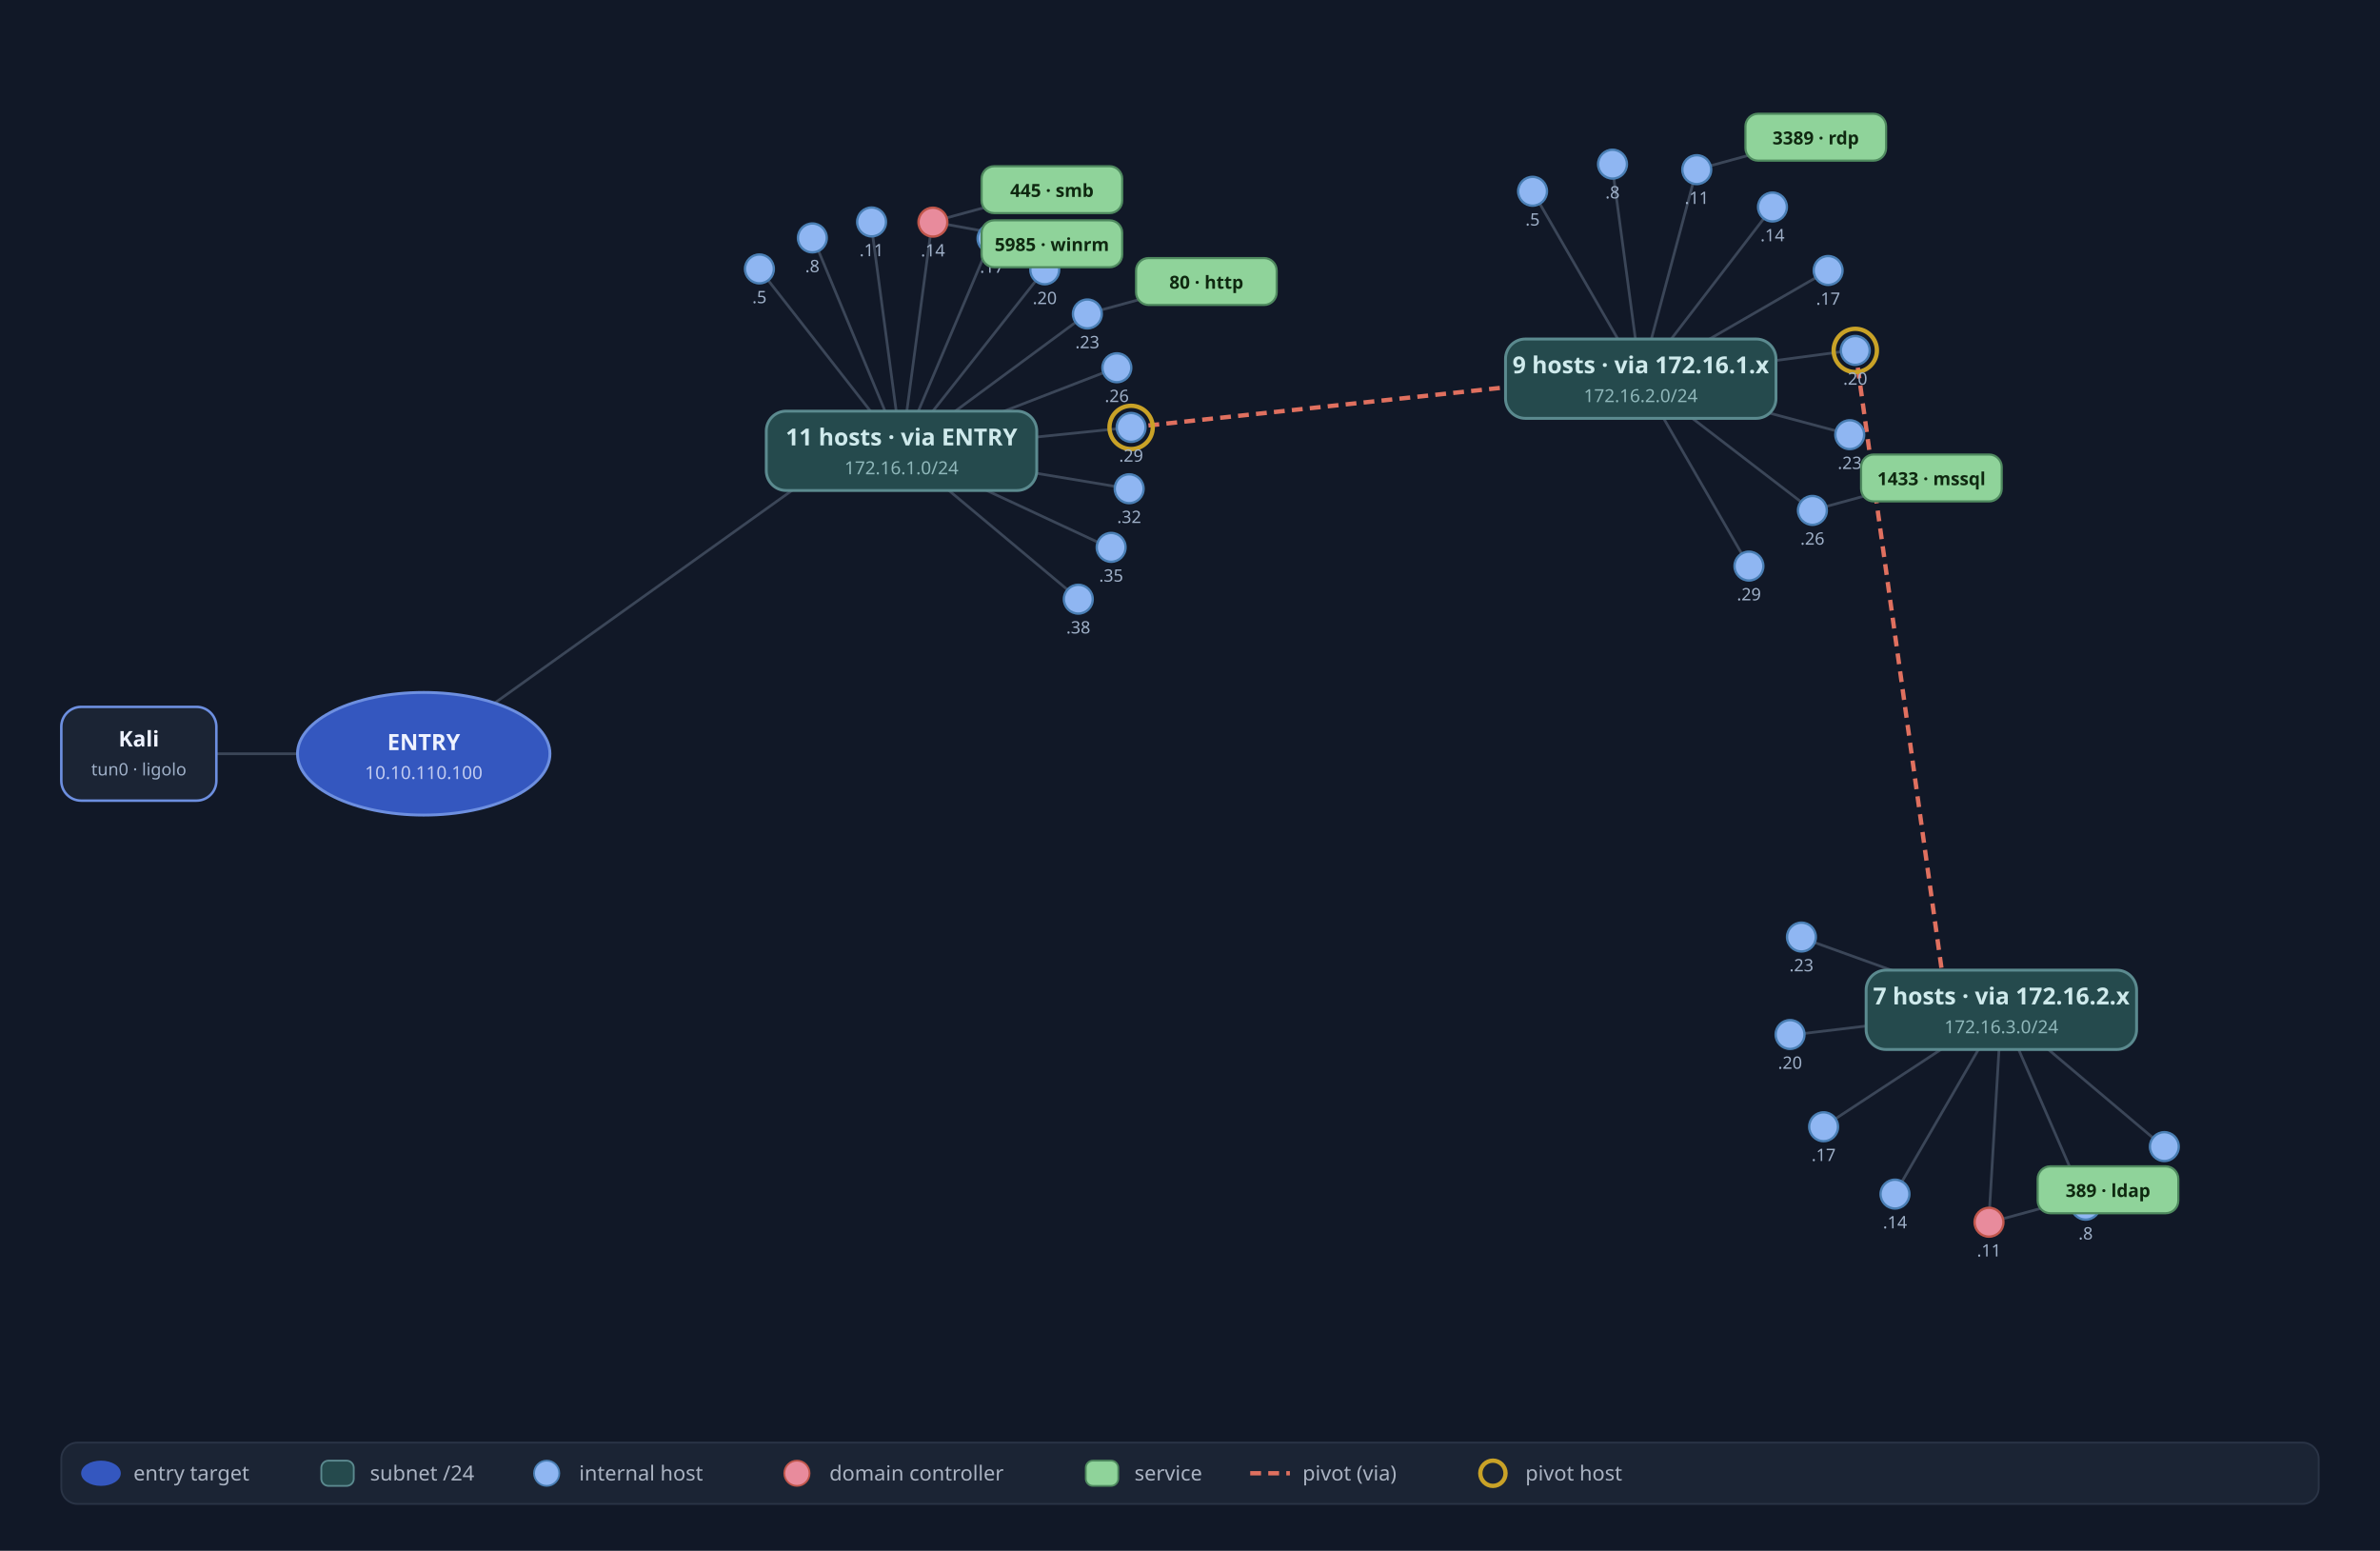
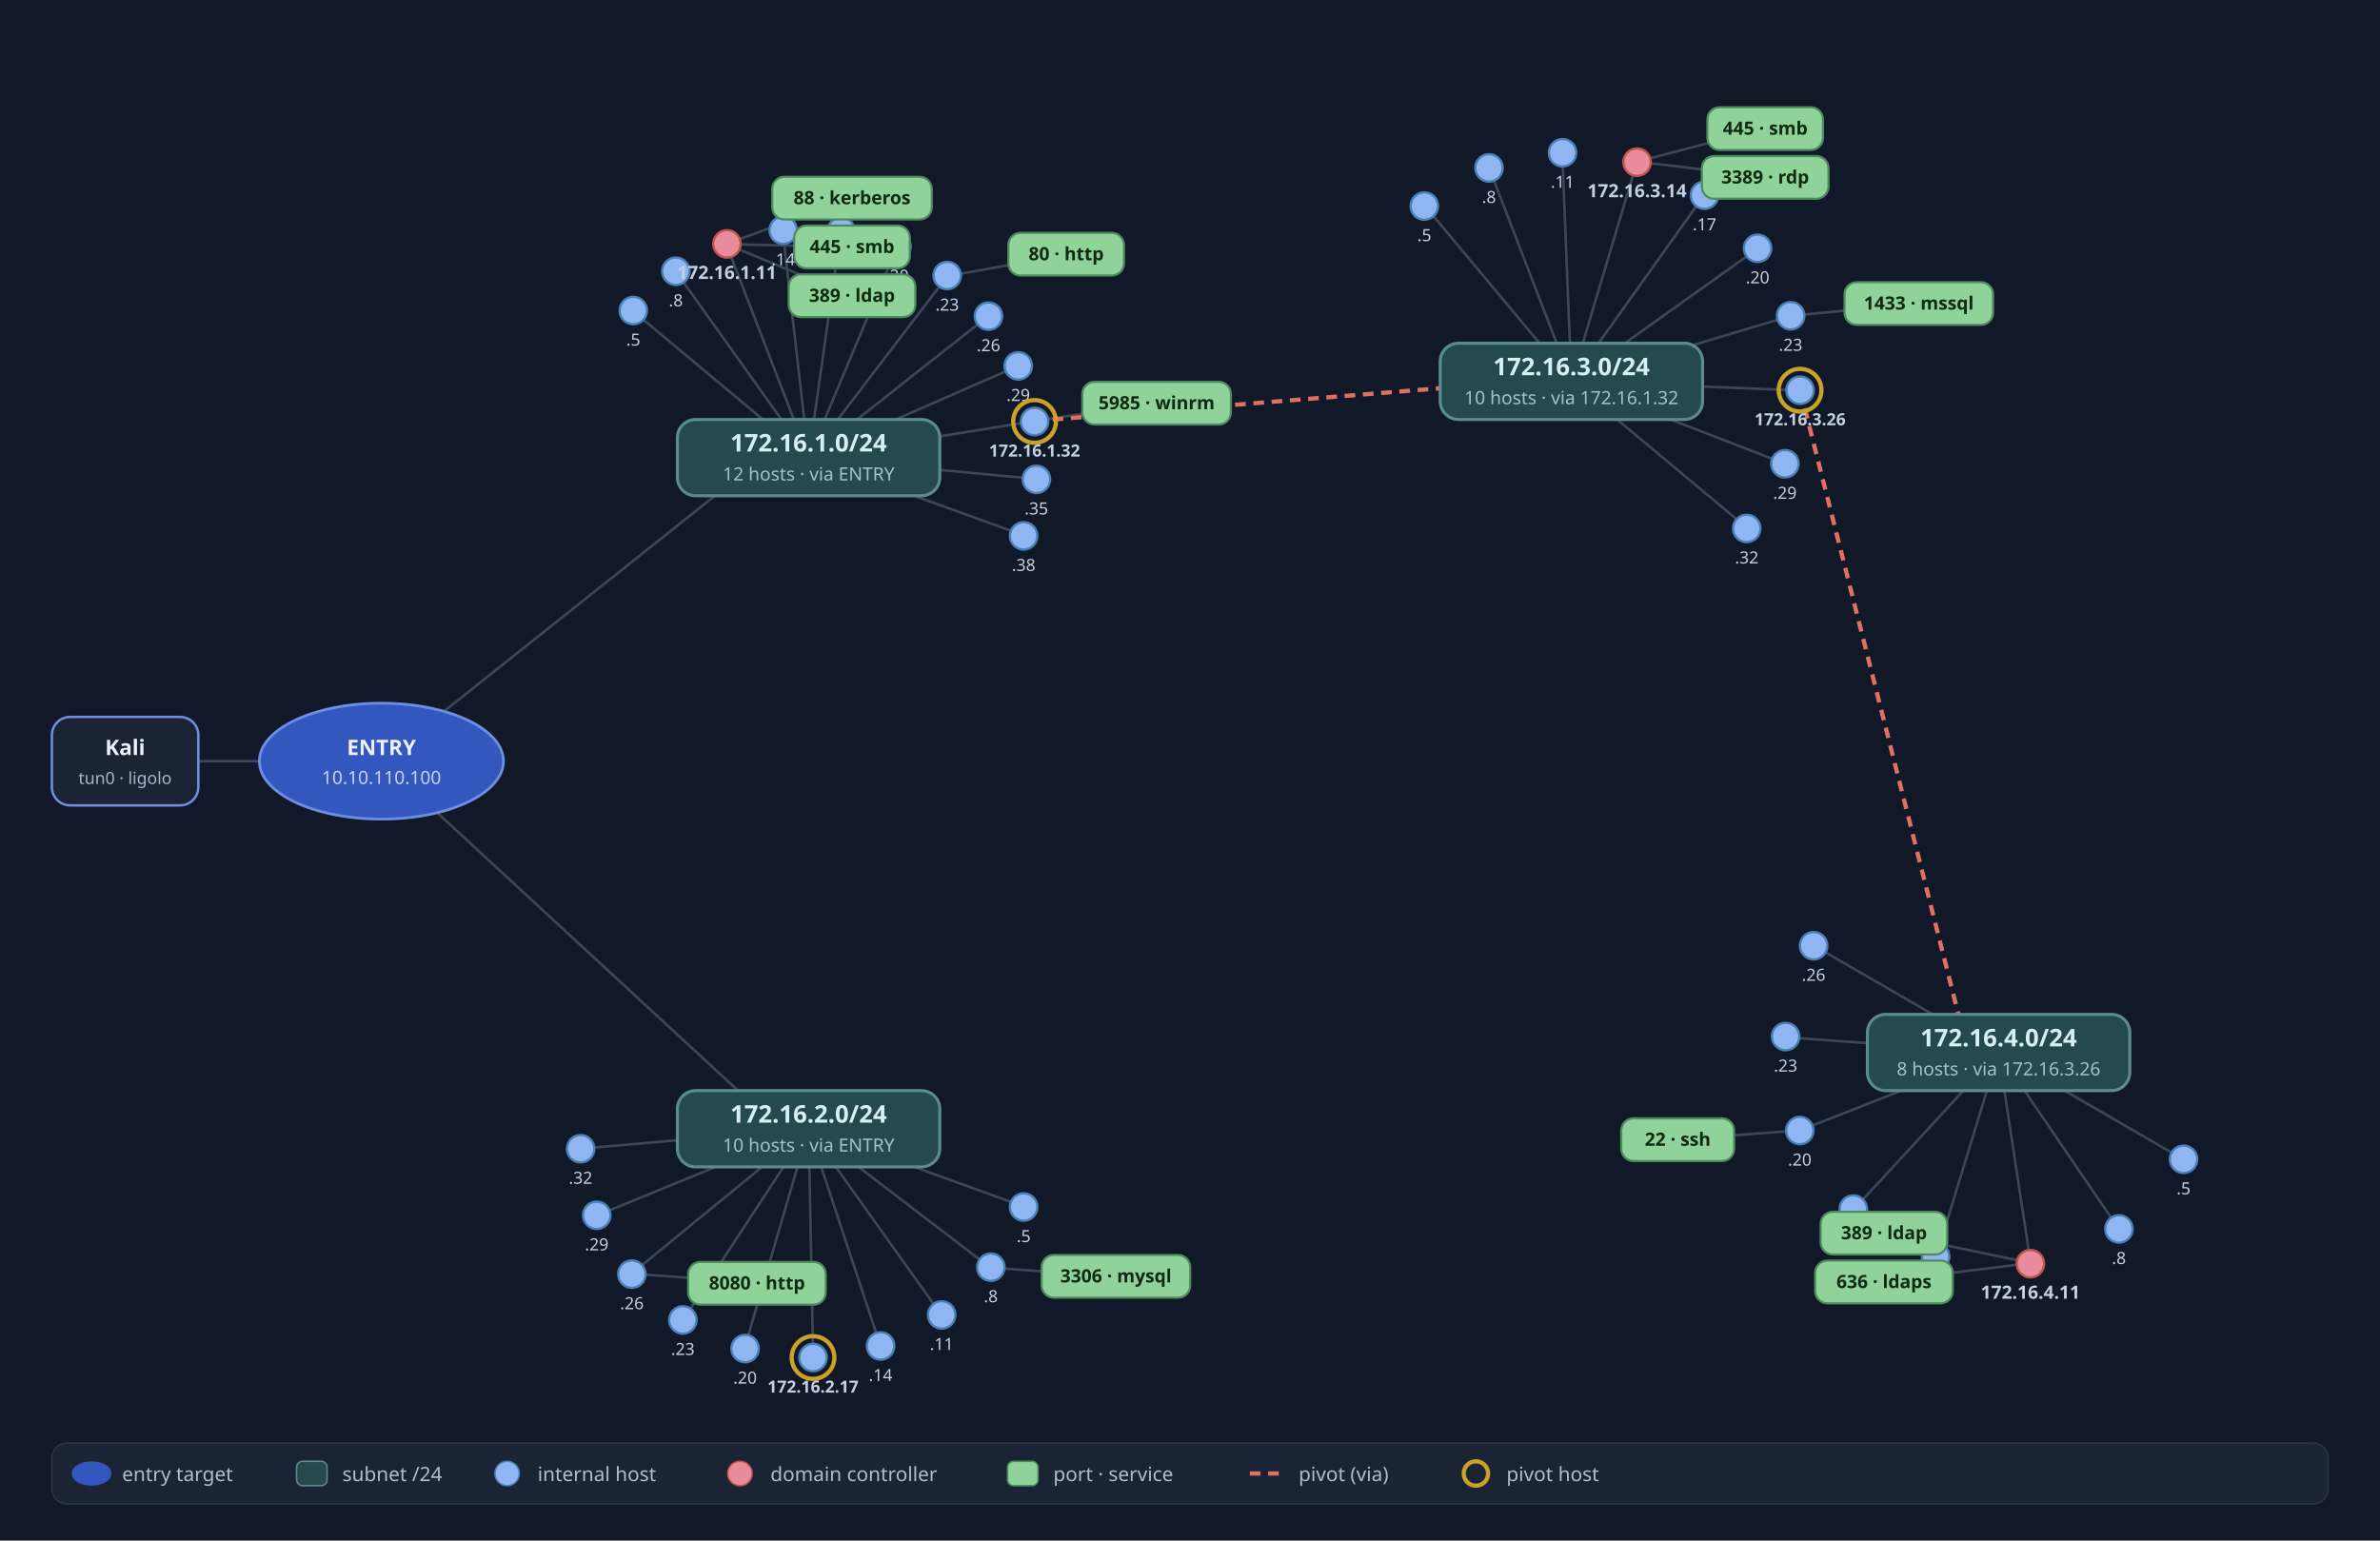
- <svg xmlns="http://www.w3.org/2000/svg" viewBox="0 0 1320 860" font-family="'Segoe UI',system-ui,sans-serif">
-   <rect width="1320" height="860" fill="#111827" />
-   <g stroke="#3b4658" stroke-width="1.5" fill="none">
-     <line x1="120" y1="418" x2="165" y2="418" />
-     <line x1="235" y1="418" x2="470" y2="250" />
-     <line x1="500" y1="250" x2="421" y2="149" />
-     <line x1="500" y1="250" x2="451" y2="132" />
-     <line x1="500" y1="250" x2="483" y2="123" />
-     <line x1="500" y1="250" x2="517" y2="123" />
-     <line x1="500" y1="250" x2="550" y2="132" />
-     <line x1="500" y1="250" x2="579" y2="150" />
-     <line x1="500" y1="250" x2="603" y2="174" />
-     <line x1="500" y1="250" x2="619" y2="204" />
-     <line x1="500" y1="250" x2="627" y2="237" />
-     <line x1="500" y1="250" x2="626" y2="271" />
-     <line x1="500" y1="250" x2="616" y2="304" />
-     <line x1="500" y1="250" x2="598" y2="332" />
-     <line x1="517" y1="123" x2="583" y2="105" />
-     <line x1="517" y1="123" x2="583" y2="135" />
-     <line x1="603" y1="174" x2="669" y2="156" />
-     <line x1="910" y1="210" x2="850" y2="106" />
-     <line x1="910" y1="210" x2="894" y2="91" />
-     <line x1="910" y1="210" x2="941" y2="94" />
-     <line x1="910" y1="210" x2="983" y2="115" />
-     <line x1="910" y1="210" x2="1014" y2="150" />
-     <line x1="910" y1="210" x2="1029" y2="194" />
-     <line x1="910" y1="210" x2="1026" y2="241" />
-     <line x1="910" y1="210" x2="1005" y2="283" />
-     <line x1="910" y1="210" x2="970" y2="314" />
-     <line x1="941" y1="94" x2="1007" y2="76" />
-     <line x1="1005" y1="283" x2="1071" y2="265" />
-     <line x1="1110" y1="560" x2="1200" y2="636" />
-     <line x1="1110" y1="560" x2="1157" y2="668" />
-     <line x1="1110" y1="560" x2="1103" y2="678" />
-     <line x1="1110" y1="560" x2="1051" y2="662" />
-     <line x1="1110" y1="560" x2="1011" y2="625" />
-     <line x1="1110" y1="560" x2="993" y2="574" />
-     <line x1="1110" y1="560" x2="999" y2="520" />
-     <line x1="1103" y1="678" x2="1169" y2="660" />
+ <svg xmlns="http://www.w3.org/2000/svg" viewBox="0 0 1560 1010" font-family="'Segoe UI',system-ui,sans-serif">
+   <rect width="1560" height="1010" fill="#111827" />
+   <g stroke="#3b4658" stroke-width="1.7" fill="none">
+     <line x1="130" y1="499" x2="172" y2="499" />
+     <line x1="250" y1="499" x2="500" y2="300" />
+     <line x1="530" y1="300" x2="415" y2="204" />
+     <line x1="530" y1="300" x2="443" y2="178" />
+     <line x1="530" y1="300" x2="476" y2="160" />
+     <line x1="530" y1="300" x2="513" y2="151" />
+     <line x1="530" y1="300" x2="551" y2="152" />
+     <line x1="530" y1="300" x2="588" y2="162" />
+     <line x1="530" y1="300" x2="621" y2="181" />
+     <line x1="530" y1="300" x2="648" y2="207" />
+     <line x1="530" y1="300" x2="667" y2="240" />
+     <line x1="530" y1="300" x2="678" y2="276" />
+     <line x1="530" y1="300" x2="679" y2="314" />
+     <line x1="530" y1="300" x2="671" y2="351" />
+     <line x1="476" y1="160" x2="558" y2="130" />
+     <line x1="476" y1="160" x2="558" y2="162" />
+     <line x1="476" y1="160" x2="558" y2="194" />
+     <line x1="621" y1="181" x2="699" y2="167" />
+     <line x1="678" y1="276" x2="758" y2="264" />
+     <line x1="250" y1="499" x2="500" y2="730" />
+     <line x1="530" y1="740" x2="671" y2="791" />
+     <line x1="530" y1="740" x2="649" y2="831" />
+     <line x1="530" y1="740" x2="617" y2="862" />
+     <line x1="530" y1="740" x2="577" y2="882" />
+     <line x1="530" y1="740" x2="533" y2="890" />
+     <line x1="530" y1="740" x2="488" y2="884" />
+     <line x1="530" y1="740" x2="448" y2="865" />
+     <line x1="530" y1="740" x2="414" y2="835" />
+     <line x1="530" y1="740" x2="391" y2="797" />
+     <line x1="530" y1="740" x2="381" y2="753" />
+     <line x1="649" y1="831" x2="731" y2="837" />
+     <line x1="414" y1="835" x2="496" y2="841" />
+     <line x1="1030" y1="250" x2="934" y2="135" />
+     <line x1="1030" y1="250" x2="976" y2="110" />
+     <line x1="1030" y1="250" x2="1024" y2="100" />
+     <line x1="1030" y1="250" x2="1073" y2="106" />
+     <line x1="1030" y1="250" x2="1117" y2="128" />
+     <line x1="1030" y1="250" x2="1152" y2="163" />
+     <line x1="1030" y1="250" x2="1174" y2="207" />
+     <line x1="1030" y1="250" x2="1180" y2="256" />
+     <line x1="1030" y1="250" x2="1170" y2="304" />
+     <line x1="1030" y1="250" x2="1145" y2="346" />
+     <line x1="1073" y1="106" x2="1157" y2="84" />
+     <line x1="1073" y1="106" x2="1157" y2="116" />
+     <line x1="1174" y1="207" x2="1258" y2="199" />
+     <line x1="1310" y1="690" x2="1431" y2="760" />
+     <line x1="1310" y1="690" x2="1389" y2="806" />
+     <line x1="1310" y1="690" x2="1331" y2="828" />
+     <line x1="1310" y1="690" x2="1269" y2="824" />
+     <line x1="1310" y1="690" x2="1215" y2="793" />
+     <line x1="1310" y1="690" x2="1180" y2="741" />
+     <line x1="1310" y1="690" x2="1170" y2="680" />
+     <line x1="1310" y1="690" x2="1189" y2="620" />
+     <line x1="1331" y1="828" x2="1235" y2="808" />
+     <line x1="1331" y1="828" x2="1235" y2="840" />
+     <line x1="1180" y1="741" x2="1100" y2="747" />
  </g>
-   <g stroke="#e0705f" stroke-width="2.4" fill="none" stroke-dasharray="6 4">
-     <line x1="627" y1="237" x2="880" y2="210" />
-     <line x1="1029" y1="194" x2="1080" y2="560" />
+   <g stroke="#e0705f" stroke-width="2.8" fill="none" stroke-dasharray="7 5">
+     <line x1="678" y1="276" x2="1000" y2="250" />
+     <line x1="1180" y1="256" x2="1290" y2="690" />
  </g>
-   <rect x="34" y="392" width="86" height="52" rx="11" fill="#1b2434" stroke="#6d8fe0" stroke-width="1.4" />
-   <text x="77" y="414" fill="#eef2ff" font-size="12" font-weight="700" text-anchor="middle">Kali</text>
-   <text x="77" y="430" fill="#9fb0c8" font-size="9.5" text-anchor="middle">tun0 · ligolo</text>
-   <ellipse cx="235" cy="418" rx="70" ry="34" fill="#3457bf" stroke="#6d8fe0" stroke-width="1.6" />
-   <text x="235" y="416" fill="#eef2ff" font-size="12.5" font-weight="700" text-anchor="middle">ENTRY</text>
-   <text x="235" y="432" fill="#c2ccf0" font-size="10" text-anchor="middle">10.10.110.100</text>
-   <rect x="425.0" y="228.0" width="150" height="44" rx="11" fill="#254a4d" stroke="#5b8a8f" stroke-width="1.6" />
-   <text x="500" y="247" fill="#cfeaec" font-size="13" font-weight="600" text-anchor="middle">11 hosts · via ENTRY</text>
-   <text x="500" y="263" fill="#8fb7ba" font-size="10" text-anchor="middle">172.16.1.0/24</text>
-   <circle cx="421.195" cy="149.135" r="8" fill="#8fb6f2" stroke="#4a7fb5" stroke-width="1.3" />
-   <text x="421.195" y="168.135" fill="#9fb0c8" font-size="9.5" text-anchor="middle">.5</text>
-   <circle cx="450.548" cy="131.939" r="8" fill="#8fb6f2" stroke="#4a7fb5" stroke-width="1.3" />
-   <text x="450.548" y="150.939" fill="#9fb0c8" font-size="9.5" text-anchor="middle">.8</text>
-   <circle cx="483.393" cy="123.082" r="8" fill="#8fb6f2" stroke="#4a7fb5" stroke-width="1.3" />
-   <text x="483.393" y="142.082" fill="#9fb0c8" font-size="9.5" text-anchor="middle">.11</text>
-   <circle cx="517.412" cy="123.19" r="8" fill="#e88b9c" stroke="#c0564b" stroke-width="1.3" />
-   <text x="517.412" y="142.19" fill="#9fb0c8" font-size="9.5" text-anchor="middle">.14</text>
-   <circle cx="550.2" cy="132.255" r="8" fill="#8fb6f2" stroke="#4a7fb5" stroke-width="1.3" />
-   <text x="550.2" y="151.255" fill="#9fb0c8" font-size="9.5" text-anchor="middle">.17</text>
-   <circle cx="579.443" cy="149.637" r="8" fill="#8fb6f2" stroke="#4a7fb5" stroke-width="1.3" />
-   <text x="579.443" y="168.637" fill="#9fb0c8" font-size="9.5" text-anchor="middle">.20</text>
-   <circle cx="603.075" cy="174.108" r="8" fill="#8fb6f2" stroke="#4a7fb5" stroke-width="1.3" />
-   <text x="603.075" y="193.108" fill="#9fb0c8" font-size="9.5" text-anchor="middle">.23</text>
-   <circle cx="619.425" cy="203.939" r="8" fill="#8fb6f2" stroke="#4a7fb5" stroke-width="1.3" />
-   <text x="619.425" y="222.939" fill="#9fb0c8" font-size="9.5" text-anchor="middle">.26</text>
-   <circle cx="627.341" cy="237.024" r="12" fill="none" stroke="#c9a227" stroke-width="2.4" />
-   <circle cx="627.341" cy="237.024" r="8" fill="#8fb6f2" stroke="#4a7fb5" stroke-width="1.3" />
-   <text x="627.341" y="256.024" fill="#9fb0c8" font-size="9.5" text-anchor="middle">.29</text>
-   <circle cx="626.261" cy="271.026" r="8" fill="#8fb6f2" stroke="#4a7fb5" stroke-width="1.3" />
-   <text x="626.261" y="290.026" fill="#9fb0c8" font-size="9.5" text-anchor="middle">.32</text>
-   <circle cx="616.264" cy="303.542" r="8" fill="#8fb6f2" stroke="#4a7fb5" stroke-width="1.3" />
-   <text x="616.264" y="322.542" fill="#9fb0c8" font-size="9.5" text-anchor="middle">.35</text>
-   <circle cx="598.054" cy="332.277" r="8" fill="#8fb6f2" stroke="#4a7fb5" stroke-width="1.3" />
-   <text x="598.054" y="351.277" fill="#9fb0c8" font-size="9.5" text-anchor="middle">.38</text>
-   <rect x="544.412" y="92.19" width="78" height="26" rx="7" fill="#8fd39a" stroke="#4f8a5f" stroke-width="1.2" />
-   <text x="583.412" y="109.19" fill="#0f2810" font-size="10" font-weight="600" text-anchor="middle">445 · smb</text>
-   <rect x="544.412" y="122.19" width="78" height="26" rx="7" fill="#8fd39a" stroke="#4f8a5f" stroke-width="1.2" />
-   <text x="583.412" y="139.19" fill="#0f2810" font-size="10" font-weight="600" text-anchor="middle">5985 · winrm</text>
-   <rect x="630.075" y="143.108" width="78" height="26" rx="7" fill="#8fd39a" stroke="#4f8a5f" stroke-width="1.2" />
-   <text x="669.075" y="160.108" fill="#0f2810" font-size="10" font-weight="600" text-anchor="middle">80 · http</text>
-   <rect x="835.0" y="188.0" width="150" height="44" rx="11" fill="#254a4d" stroke="#5b8a8f" stroke-width="1.6" />
-   <text x="910" y="207" fill="#cfeaec" font-size="13" font-weight="600" text-anchor="middle">9 hosts · via 172.16.1.x</text>
-   <text x="910" y="223" fill="#8fb7ba" font-size="10" text-anchor="middle">172.16.2.0/24</text>
-   <circle cx="850.0" cy="106.077" r="8" fill="#8fb6f2" stroke="#4a7fb5" stroke-width="1.3" />
-   <text x="850.0" y="125.077" fill="#9fb0c8" font-size="9.5" text-anchor="middle">.5</text>
-   <circle cx="894.337" cy="91.027" r="8" fill="#8fb6f2" stroke="#4a7fb5" stroke-width="1.3" />
-   <text x="894.337" y="110.027" fill="#9fb0c8" font-size="9.5" text-anchor="middle">.8</text>
-   <circle cx="941.058" cy="94.089" r="8" fill="#8fb6f2" stroke="#4a7fb5" stroke-width="1.3" />
-   <text x="941.058" y="113.089" fill="#9fb0c8" font-size="9.5" text-anchor="middle">.11</text>
-   <circle cx="983.051" cy="114.798" r="8" fill="#8fb6f2" stroke="#4a7fb5" stroke-width="1.3" />
-   <text x="983.051" y="133.798" fill="#9fb0c8" font-size="9.5" text-anchor="middle">.14</text>
-   <circle cx="1013.923" cy="150.0" r="8" fill="#8fb6f2" stroke="#4a7fb5" stroke-width="1.3" />
-   <text x="1013.923" y="169.0" fill="#9fb0c8" font-size="9.5" text-anchor="middle">.17</text>
-   <circle cx="1028.973" cy="194.337" r="12" fill="none" stroke="#c9a227" stroke-width="2.4" />
-   <circle cx="1028.973" cy="194.337" r="8" fill="#8fb6f2" stroke="#4a7fb5" stroke-width="1.3" />
-   <text x="1028.973" y="213.337" fill="#9fb0c8" font-size="9.5" text-anchor="middle">.20</text>
-   <circle cx="1025.911" cy="241.058" r="8" fill="#8fb6f2" stroke="#4a7fb5" stroke-width="1.3" />
-   <text x="1025.911" y="260.058" fill="#9fb0c8" font-size="9.5" text-anchor="middle">.23</text>
-   <circle cx="1005.202" cy="283.051" r="8" fill="#8fb6f2" stroke="#4a7fb5" stroke-width="1.3" />
-   <text x="1005.202" y="302.051" fill="#9fb0c8" font-size="9.5" text-anchor="middle">.26</text>
-   <circle cx="970.0" cy="313.923" r="8" fill="#8fb6f2" stroke="#4a7fb5" stroke-width="1.3" />
-   <text x="970.0" y="332.923" fill="#9fb0c8" font-size="9.5" text-anchor="middle">.29</text>
-   <rect x="968.058" y="63.089" width="78" height="26" rx="7" fill="#8fd39a" stroke="#4f8a5f" stroke-width="1.2" />
-   <text x="1007.058" y="80.089" fill="#0f2810" font-size="10" font-weight="600" text-anchor="middle">3389 · rdp</text>
-   <rect x="1032.202" y="252.051" width="78" height="26" rx="7" fill="#8fd39a" stroke="#4f8a5f" stroke-width="1.2" />
-   <text x="1071.202" y="269.051" fill="#0f2810" font-size="10" font-weight="600" text-anchor="middle">1433 · mssql</text>
-   <rect x="1035.0" y="538.0" width="150" height="44" rx="11" fill="#254a4d" stroke="#5b8a8f" stroke-width="1.6" />
-   <text x="1110" y="557" fill="#cfeaec" font-size="13" font-weight="600" text-anchor="middle">7 hosts · via 172.16.2.x</text>
-   <text x="1110" y="573" fill="#8fb7ba" font-size="10" text-anchor="middle">172.16.3.0/24</text>
-   <circle cx="1200.393" cy="635.849" r="8" fill="#8fb6f2" stroke="#4a7fb5" stroke-width="1.3" />
-   <text x="1200.393" y="654.849" fill="#9fb0c8" font-size="9.5" text-anchor="middle">.5</text>
-   <circle cx="1156.737" cy="668.35" r="8" fill="#8fb6f2" stroke="#4a7fb5" stroke-width="1.3" />
-   <text x="1156.737" y="687.35" fill="#9fb0c8" font-size="9.5" text-anchor="middle">.8</text>
-   <circle cx="1103.139" cy="677.8" r="8" fill="#e88b9c" stroke="#c0564b" stroke-width="1.3" />
-   <text x="1103.139" y="696.8" fill="#9fb0c8" font-size="9.5" text-anchor="middle">.11</text>
-   <circle cx="1051.0" cy="662.191" r="8" fill="#8fb6f2" stroke="#4a7fb5" stroke-width="1.3" />
-   <text x="1051.0" y="681.191" fill="#9fb0c8" font-size="9.5" text-anchor="middle">.14</text>
-   <circle cx="1011.412" cy="624.842" r="8" fill="#8fb6f2" stroke="#4a7fb5" stroke-width="1.3" />
-   <text x="1011.412" y="643.842" fill="#9fb0c8" font-size="9.5" text-anchor="middle">.17</text>
-   <circle cx="992.798" cy="573.699" r="8" fill="#8fb6f2" stroke="#4a7fb5" stroke-width="1.3" />
-   <text x="992.798" y="592.699" fill="#9fb0c8" font-size="9.5" text-anchor="middle">.20</text>
-   <circle cx="999.116" cy="519.642" r="8" fill="#8fb6f2" stroke="#4a7fb5" stroke-width="1.3" />
-   <text x="999.116" y="538.642" fill="#9fb0c8" font-size="9.5" text-anchor="middle">.23</text>
-   <rect x="1130.139" y="646.8" width="78" height="26" rx="7" fill="#8fd39a" stroke="#4f8a5f" stroke-width="1.2" />
-   <text x="1169.139" y="663.8" fill="#0f2810" font-size="10" font-weight="600" text-anchor="middle">389 · ldap</text>
-   <g font-size="11.5" fill="#aab3c2">
-     <rect x="34" y="800" width="1252" height="34" rx="9" fill="#1b2434" stroke="#2a3446" />
-     <ellipse cx="56" cy="817" rx="11" ry="7" fill="#3457bf" />
-     <text x="74" y="821">entry target</text>
-     <rect x="178.2" y="810" width="18" height="14" rx="4" fill="#254a4d" stroke="#5b8a8f" />
-     <text x="205.2" y="821">subnet /24</text>
-     <circle cx="303.2" cy="817" r="7" fill="#8fb6f2" stroke="#4a7fb5" />
-     <text x="321.2" y="821">internal host</text>
-     <circle cx="442.0" cy="817" r="7" fill="#e88b9c" stroke="#c0564b" />
-     <text x="460.0" y="821">domain controller</text>
-     <rect x="602.2" y="810" width="18" height="14" rx="4" fill="#8fd39a" stroke="#4f8a5f" />
-     <text x="629.2" y="821">service</text>
-     <line x1="693.4" y1="817" x2="715.4" y2="817" stroke="#e0705f" stroke-width="2.4" stroke-dasharray="6 4" />
-     <text x="722.4" y="821">pivot (via)</text>
-     <circle cx="828" cy="817" r="7" fill="none" stroke="#c9a227" stroke-width="2.4" />
-     <text x="846" y="821">pivot host</text>
+   <rect x="34" y="470" width="96" height="58" rx="12" fill="#1b2434" stroke="#6d8fe0" stroke-width="1.6" />
+   <text x="82" y="495" fill="#eef2ff" font-size="14" font-weight="700" text-anchor="middle">Kali</text>
+   <text x="82" y="514" fill="#a8b7cd" font-size="11" text-anchor="middle">tun0 · ligolo</text>
+   <ellipse cx="250" cy="499" rx="80" ry="38" fill="#3457bf" stroke="#6d8fe0" stroke-width="1.8" />
+   <text x="250" y="495" fill="#eef2ff" font-size="14" font-weight="700" text-anchor="middle">ENTRY</text>
+   <text x="250" y="514" fill="#c9d3f2" font-size="12" text-anchor="middle">10.10.110.100</text>
+   <rect x="444.0" y="275.0" width="172" height="50" rx="12" fill="#254a4d" stroke="#5b8a8f" stroke-width="2" />
+   <text x="530" y="296" fill="#d6f0f2" font-size="16" font-weight="700" text-anchor="middle">172.16.1.0/24</text>
+   <text x="530" y="315" fill="#9fc4c7" font-size="12" text-anchor="middle">12 hosts · via ENTRY</text>
+   <circle cx="415.093" cy="203.582" r="9" fill="#8fb6f2" stroke="#4a7fb5" stroke-width="1.5" />
+   <text x="415.093" y="226.582" fill="#c3d0e4" font-size="11" text-anchor="middle">.5</text>
+   <circle cx="442.991" cy="177.814" r="9" fill="#8fb6f2" stroke="#4a7fb5" stroke-width="1.5" />
+   <text x="442.991" y="200.814" fill="#c3d0e4" font-size="11" text-anchor="middle">.8</text>
+   <circle cx="476.467" cy="159.878" r="9" fill="#e88b9c" stroke="#c0564b" stroke-width="1.5" />
+   <text x="476.467" y="182.878" fill="#c3d0e4" font-size="12" font-weight="700" text-anchor="middle">172.16.1.11</text>
+   <circle cx="513.374" cy="150.924" r="9" fill="#8fb6f2" stroke="#4a7fb5" stroke-width="1.5" />
+   <text x="513.374" y="173.924" fill="#c3d0e4" font-size="11" text-anchor="middle">.14</text>
+   <circle cx="551.347" cy="151.527" r="9" fill="#8fb6f2" stroke="#4a7fb5" stroke-width="1.5" />
+   <text x="551.347" y="174.527" fill="#c3d0e4" font-size="11" text-anchor="middle">.17</text>
+   <circle cx="587.952" cy="161.647" r="9" fill="#8fb6f2" stroke="#4a7fb5" stroke-width="1.5" />
+   <text x="587.952" y="184.647" fill="#c3d0e4" font-size="11" text-anchor="middle">.20</text>
+   <circle cx="620.841" cy="180.636" r="9" fill="#8fb6f2" stroke="#4a7fb5" stroke-width="1.5" />
+   <text x="620.841" y="203.636" fill="#c3d0e4" font-size="11" text-anchor="middle">.23</text>
+   <circle cx="647.908" cy="207.276" r="9" fill="#8fb6f2" stroke="#4a7fb5" stroke-width="1.5" />
+   <text x="647.908" y="230.276" fill="#c3d0e4" font-size="11" text-anchor="middle">.26</text>
+   <circle cx="667.416" cy="239.86" r="9" fill="#8fb6f2" stroke="#4a7fb5" stroke-width="1.5" />
+   <text x="667.416" y="262.86" fill="#c3d0e4" font-size="11" text-anchor="middle">.29</text>
+   <circle cx="678.116" cy="276.3" r="14" fill="none" stroke="#c9a227" stroke-width="2.8" />
+   <circle cx="678.116" cy="276.3" r="9" fill="#8fb6f2" stroke="#4a7fb5" stroke-width="1.5" />
+   <text x="678.116" y="299.3" fill="#c3d0e4" font-size="11" font-weight="700" text-anchor="middle">172.16.1.32</text>
+   <circle cx="679.321" cy="314.258" r="9" fill="#8fb6f2" stroke="#4a7fb5" stroke-width="1.5" />
+   <text x="679.321" y="337.258" fill="#c3d0e4" font-size="11" text-anchor="middle">.35</text>
+   <circle cx="670.954" cy="351.303" r="9" fill="#8fb6f2" stroke="#4a7fb5" stroke-width="1.5" />
+   <text x="670.954" y="374.303" fill="#c3d0e4" font-size="11" text-anchor="middle">.38</text>
+   <rect x="506.167" y="115.878" width="104.6" height="28" rx="8" fill="#8fd39a" stroke="#4f8a5f" stroke-width="1.4" />
+   <text x="558.467" y="133.878" fill="#0e2a10" font-size="12" font-weight="600" text-anchor="middle">88 · kerberos</text>
+   <rect x="520.567" y="147.878" width="75.8" height="28" rx="8" fill="#8fd39a" stroke="#4f8a5f" stroke-width="1.4" />
+   <text x="558.467" y="165.878" fill="#0e2a10" font-size="12" font-weight="600" text-anchor="middle">445 · smb</text>
+   <rect x="516.967" y="179.878" width="83.0" height="28" rx="8" fill="#8fd39a" stroke="#4f8a5f" stroke-width="1.4" />
+   <text x="558.467" y="197.878" fill="#0e2a10" font-size="12" font-weight="600" text-anchor="middle">389 · ldap</text>
+   <rect x="660.941" y="152.636" width="75.8" height="28" rx="8" fill="#8fd39a" stroke="#4f8a5f" stroke-width="1.4" />
+   <text x="698.841" y="170.636" fill="#0e2a10" font-size="12" font-weight="600" text-anchor="middle">80 · http</text>
+   <rect x="709.416" y="250.3" width="97.4" height="28" rx="8" fill="#8fd39a" stroke="#4f8a5f" stroke-width="1.4" />
+   <text x="758.116" y="268.3" fill="#0e2a10" font-size="12" font-weight="600" text-anchor="middle">5985 · winrm</text>
+   <rect x="444.0" y="715.0" width="172" height="50" rx="12" fill="#254a4d" stroke="#5b8a8f" stroke-width="2" />
+   <text x="530" y="736" fill="#d6f0f2" font-size="16" font-weight="700" text-anchor="middle">172.16.2.0/24</text>
+   <text x="530" y="755" fill="#9fc4c7" font-size="12" text-anchor="middle">10 hosts · via ENTRY</text>
+   <circle cx="670.954" cy="791.303" r="9" fill="#8fb6f2" stroke="#4a7fb5" stroke-width="1.5" />
+   <text x="670.954" y="814.303" fill="#c3d0e4" font-size="11" text-anchor="middle">.5</text>
+   <circle cx="649.444" cy="830.736" r="9" fill="#8fb6f2" stroke="#4a7fb5" stroke-width="1.5" />
+   <text x="649.444" y="853.736" fill="#c3d0e4" font-size="11" text-anchor="middle">.8</text>
+   <circle cx="617.224" cy="862.033" r="9" fill="#8fb6f2" stroke="#4a7fb5" stroke-width="1.5" />
+   <text x="617.224" y="885.033" fill="#c3d0e4" font-size="11" text-anchor="middle">.11</text>
+   <circle cx="577.182" cy="882.386" r="9" fill="#8fb6f2" stroke="#4a7fb5" stroke-width="1.5" />
+   <text x="577.182" y="905.386" fill="#c3d0e4" font-size="11" text-anchor="middle">.14</text>
+   <circle cx="532.909" cy="889.972" r="14" fill="none" stroke="#c9a227" stroke-width="2.8" />
+   <circle cx="532.909" cy="889.972" r="9" fill="#8fb6f2" stroke="#4a7fb5" stroke-width="1.5" />
+   <text x="532.909" y="912.972" fill="#c3d0e4" font-size="11" font-weight="700" text-anchor="middle">172.16.2.17</text>
+   <circle cx="488.375" cy="884.109" r="9" fill="#8fb6f2" stroke="#4a7fb5" stroke-width="1.5" />
+   <text x="488.375" y="907.109" fill="#c3d0e4" font-size="11" text-anchor="middle">.20</text>
+   <circle cx="447.574" cy="865.323" r="9" fill="#8fb6f2" stroke="#4a7fb5" stroke-width="1.5" />
+   <text x="447.574" y="888.323" fill="#c3d0e4" font-size="11" text-anchor="middle">.23</text>
+   <circle cx="414.164" cy="835.299" r="9" fill="#8fb6f2" stroke="#4a7fb5" stroke-width="1.5" />
+   <text x="414.164" y="858.299" fill="#c3d0e4" font-size="11" text-anchor="middle">.26</text>
+   <circle cx="391.141" cy="796.73" r="9" fill="#8fb6f2" stroke="#4a7fb5" stroke-width="1.5" />
+   <text x="391.141" y="819.73" fill="#c3d0e4" font-size="11" text-anchor="middle">.29</text>
+   <circle cx="380.571" cy="753.073" r="9" fill="#8fb6f2" stroke="#4a7fb5" stroke-width="1.5" />
+   <text x="380.571" y="776.073" fill="#c3d0e4" font-size="11" text-anchor="middle">.32</text>
+   <rect x="682.744" y="822.736" width="97.4" height="28" rx="8" fill="#8fd39a" stroke="#4f8a5f" stroke-width="1.4" />
+   <text x="731.444" y="840.736" fill="#0e2a10" font-size="12" font-weight="600" text-anchor="middle">3306 · mysql</text>
+   <rect x="451.064" y="827.299" width="90.2" height="28" rx="8" fill="#8fd39a" stroke="#4f8a5f" stroke-width="1.4" />
+   <text x="496.164" y="845.299" fill="#0e2a10" font-size="12" font-weight="600" text-anchor="middle">8080 · http</text>
+   <rect x="944.0" y="225.0" width="172" height="50" rx="12" fill="#254a4d" stroke="#5b8a8f" stroke-width="2" />
+   <text x="1030" y="246" fill="#d6f0f2" font-size="16" font-weight="700" text-anchor="middle">172.16.3.0/24</text>
+   <text x="1030" y="265" fill="#9fc4c7" font-size="12" text-anchor="middle">10 hosts · via 172.16.1.32</text>
+   <circle cx="933.582" cy="135.093" r="9" fill="#8fb6f2" stroke="#4a7fb5" stroke-width="1.5" />
+   <text x="933.582" y="158.093" fill="#c3d0e4" font-size="11" text-anchor="middle">.5</text>
+   <circle cx="975.973" cy="110.067" r="9" fill="#8fb6f2" stroke="#4a7fb5" stroke-width="1.5" />
+   <text x="975.973" y="133.067" fill="#c3d0e4" font-size="11" text-anchor="middle">.8</text>
+   <circle cx="1024.184" cy="100.113" r="9" fill="#8fb6f2" stroke="#4a7fb5" stroke-width="1.5" />
+   <text x="1024.184" y="123.113" fill="#c3d0e4" font-size="11" text-anchor="middle">.11</text>
+   <circle cx="1073.02" cy="106.302" r="9" fill="#e88b9c" stroke="#c0564b" stroke-width="1.5" />
+   <text x="1073.02" y="129.302" fill="#c3d0e4" font-size="12" font-weight="700" text-anchor="middle">172.16.3.14</text>
+   <circle cx="1117.224" cy="127.967" r="9" fill="#8fb6f2" stroke="#4a7fb5" stroke-width="1.5" />
+   <text x="1117.224" y="150.967" fill="#c3d0e4" font-size="11" text-anchor="middle">.17</text>
+   <circle cx="1152.033" cy="162.776" r="9" fill="#8fb6f2" stroke="#4a7fb5" stroke-width="1.5" />
+   <text x="1152.033" y="185.776" fill="#c3d0e4" font-size="11" text-anchor="middle">.20</text>
+   <circle cx="1173.698" cy="206.98" r="9" fill="#8fb6f2" stroke="#4a7fb5" stroke-width="1.5" />
+   <text x="1173.698" y="229.98" fill="#c3d0e4" font-size="11" text-anchor="middle">.23</text>
+   <circle cx="1179.887" cy="255.816" r="14" fill="none" stroke="#c9a227" stroke-width="2.8" />
+   <circle cx="1179.887" cy="255.816" r="9" fill="#8fb6f2" stroke="#4a7fb5" stroke-width="1.5" />
+   <text x="1179.887" y="278.816" fill="#c3d0e4" font-size="11" font-weight="700" text-anchor="middle">172.16.3.26</text>
+   <circle cx="1169.933" cy="304.027" r="9" fill="#8fb6f2" stroke="#4a7fb5" stroke-width="1.5" />
+   <text x="1169.933" y="327.027" fill="#c3d0e4" font-size="11" text-anchor="middle">.29</text>
+   <circle cx="1144.907" cy="346.418" r="9" fill="#8fb6f2" stroke="#4a7fb5" stroke-width="1.5" />
+   <text x="1144.907" y="369.418" fill="#c3d0e4" font-size="11" text-anchor="middle">.32</text>
+   <rect x="1119.12" y="70.302" width="75.8" height="28" rx="8" fill="#8fd39a" stroke="#4f8a5f" stroke-width="1.4" />
+   <text x="1157.02" y="88.302" fill="#0e2a10" font-size="12" font-weight="600" text-anchor="middle">445 · smb</text>
+   <rect x="1115.52" y="102.302" width="83.0" height="28" rx="8" fill="#8fd39a" stroke="#4f8a5f" stroke-width="1.4" />
+   <text x="1157.02" y="120.302" fill="#0e2a10" font-size="12" font-weight="600" text-anchor="middle">3389 · rdp</text>
+   <rect x="1208.998" y="184.98" width="97.4" height="28" rx="8" fill="#8fd39a" stroke="#4f8a5f" stroke-width="1.4" />
+   <text x="1257.698" y="202.98" fill="#0e2a10" font-size="12" font-weight="600" text-anchor="middle">1433 · mssql</text>
+   <rect x="1224.0" y="665.0" width="172" height="50" rx="12" fill="#254a4d" stroke="#5b8a8f" stroke-width="2" />
+   <text x="1310" y="686" fill="#d6f0f2" font-size="16" font-weight="700" text-anchor="middle">172.16.4.0/24</text>
+   <text x="1310" y="705" fill="#9fc4c7" font-size="12" text-anchor="middle">8 hosts · via 172.16.3.26</text>
+   <circle cx="1431.244" cy="760.0" r="9" fill="#8fb6f2" stroke="#4a7fb5" stroke-width="1.5" />
+   <text x="1431.244" y="783.0" fill="#c3d0e4" font-size="11" text-anchor="middle">.5</text>
+   <circle cx="1388.865" cy="805.673" r="9" fill="#8fb6f2" stroke="#4a7fb5" stroke-width="1.5" />
+   <text x="1388.865" y="828.673" fill="#c3d0e4" font-size="11" text-anchor="middle">.8</text>
+   <circle cx="1330.866" cy="828.436" r="9" fill="#e88b9c" stroke="#c0564b" stroke-width="1.5" />
+   <text x="1330.866" y="851.436" fill="#c3d0e4" font-size="12" font-weight="700" text-anchor="middle">172.16.4.11</text>
+   <circle cx="1268.734" cy="823.78" r="9" fill="#8fb6f2" stroke="#4a7fb5" stroke-width="1.5" />
+   <text x="1268.734" y="846.78" fill="#c3d0e4" font-size="11" text-anchor="middle">.14</text>
+   <circle cx="1214.776" cy="792.627" r="9" fill="#8fb6f2" stroke="#4a7fb5" stroke-width="1.5" />
+   <text x="1214.776" y="815.627" fill="#c3d0e4" font-size="11" text-anchor="middle">.17</text>
+   <circle cx="1179.678" cy="741.148" r="9" fill="#8fb6f2" stroke="#4a7fb5" stroke-width="1.5" />
+   <text x="1179.678" y="764.148" fill="#c3d0e4" font-size="11" text-anchor="middle">.20</text>
+   <circle cx="1170.391" cy="679.538" r="9" fill="#8fb6f2" stroke="#4a7fb5" stroke-width="1.5" />
+   <text x="1170.391" y="702.538" fill="#c3d0e4" font-size="11" text-anchor="middle">.23</text>
+   <circle cx="1188.756" cy="620.0" r="9" fill="#8fb6f2" stroke="#4a7fb5" stroke-width="1.5" />
+   <text x="1188.756" y="643.0" fill="#c3d0e4" font-size="11" text-anchor="middle">.26</text>
+   <rect x="1193.366" y="794.436" width="83.0" height="28" rx="8" fill="#8fd39a" stroke="#4f8a5f" stroke-width="1.4" />
+   <text x="1234.866" y="812.436" fill="#0e2a10" font-size="12" font-weight="600" text-anchor="middle">389 · ldap</text>
+   <rect x="1189.766" y="826.436" width="90.2" height="28" rx="8" fill="#8fd39a" stroke="#4f8a5f" stroke-width="1.4" />
+   <text x="1234.866" y="844.436" fill="#0e2a10" font-size="12" font-weight="600" text-anchor="middle">636 · ldaps</text>
+   <rect x="1062.678" y="733.148" width="74" height="28" rx="8" fill="#8fd39a" stroke="#4f8a5f" stroke-width="1.4" />
+   <text x="1099.678" y="751.148" fill="#0e2a10" font-size="12" font-weight="600" text-anchor="middle">22 · ssh</text>
+   <g font-size="13" fill="#b3bccb">
+     <rect x="34" y="946" width="1492" height="40" rx="10" fill="#1b2434" stroke="#2a3446" />
+     <ellipse cx="60" cy="966" rx="13" ry="8" fill="#3457bf" />
+     <text x="80" y="971">entry target</text>
+     <rect x="194.4" y="958" width="20" height="16" rx="4" fill="#254a4d" stroke="#5b8a8f" />
+     <text x="224.4" y="971">subnet /24</text>
+     <circle cx="332.4" cy="966" r="8" fill="#8fb6f2" stroke="#4a7fb5" />
+     <text x="352.4" y="971">internal host</text>
+     <circle cx="485.0" cy="966" r="8" fill="#e88b9c" stroke="#c0564b" />
+     <text x="505.0" y="971">domain controller</text>
+     <rect x="660.4" y="958" width="20" height="16" rx="4" fill="#8fd39a" stroke="#4f8a5f" />
+     <text x="690.4" y="971">port · service</text>
+     <line x1="819.2" y1="966" x2="843.2" y2="966" stroke="#e0705f" stroke-width="2.8" stroke-dasharray="7 5" />
+     <text x="851.2" y="971">pivot (via)</text>
+     <circle cx="967.4" cy="966" r="8" fill="none" stroke="#c9a227" stroke-width="2.8" />
+     <text x="987.4" y="971">pivot host</text>
  </g>
</svg>
